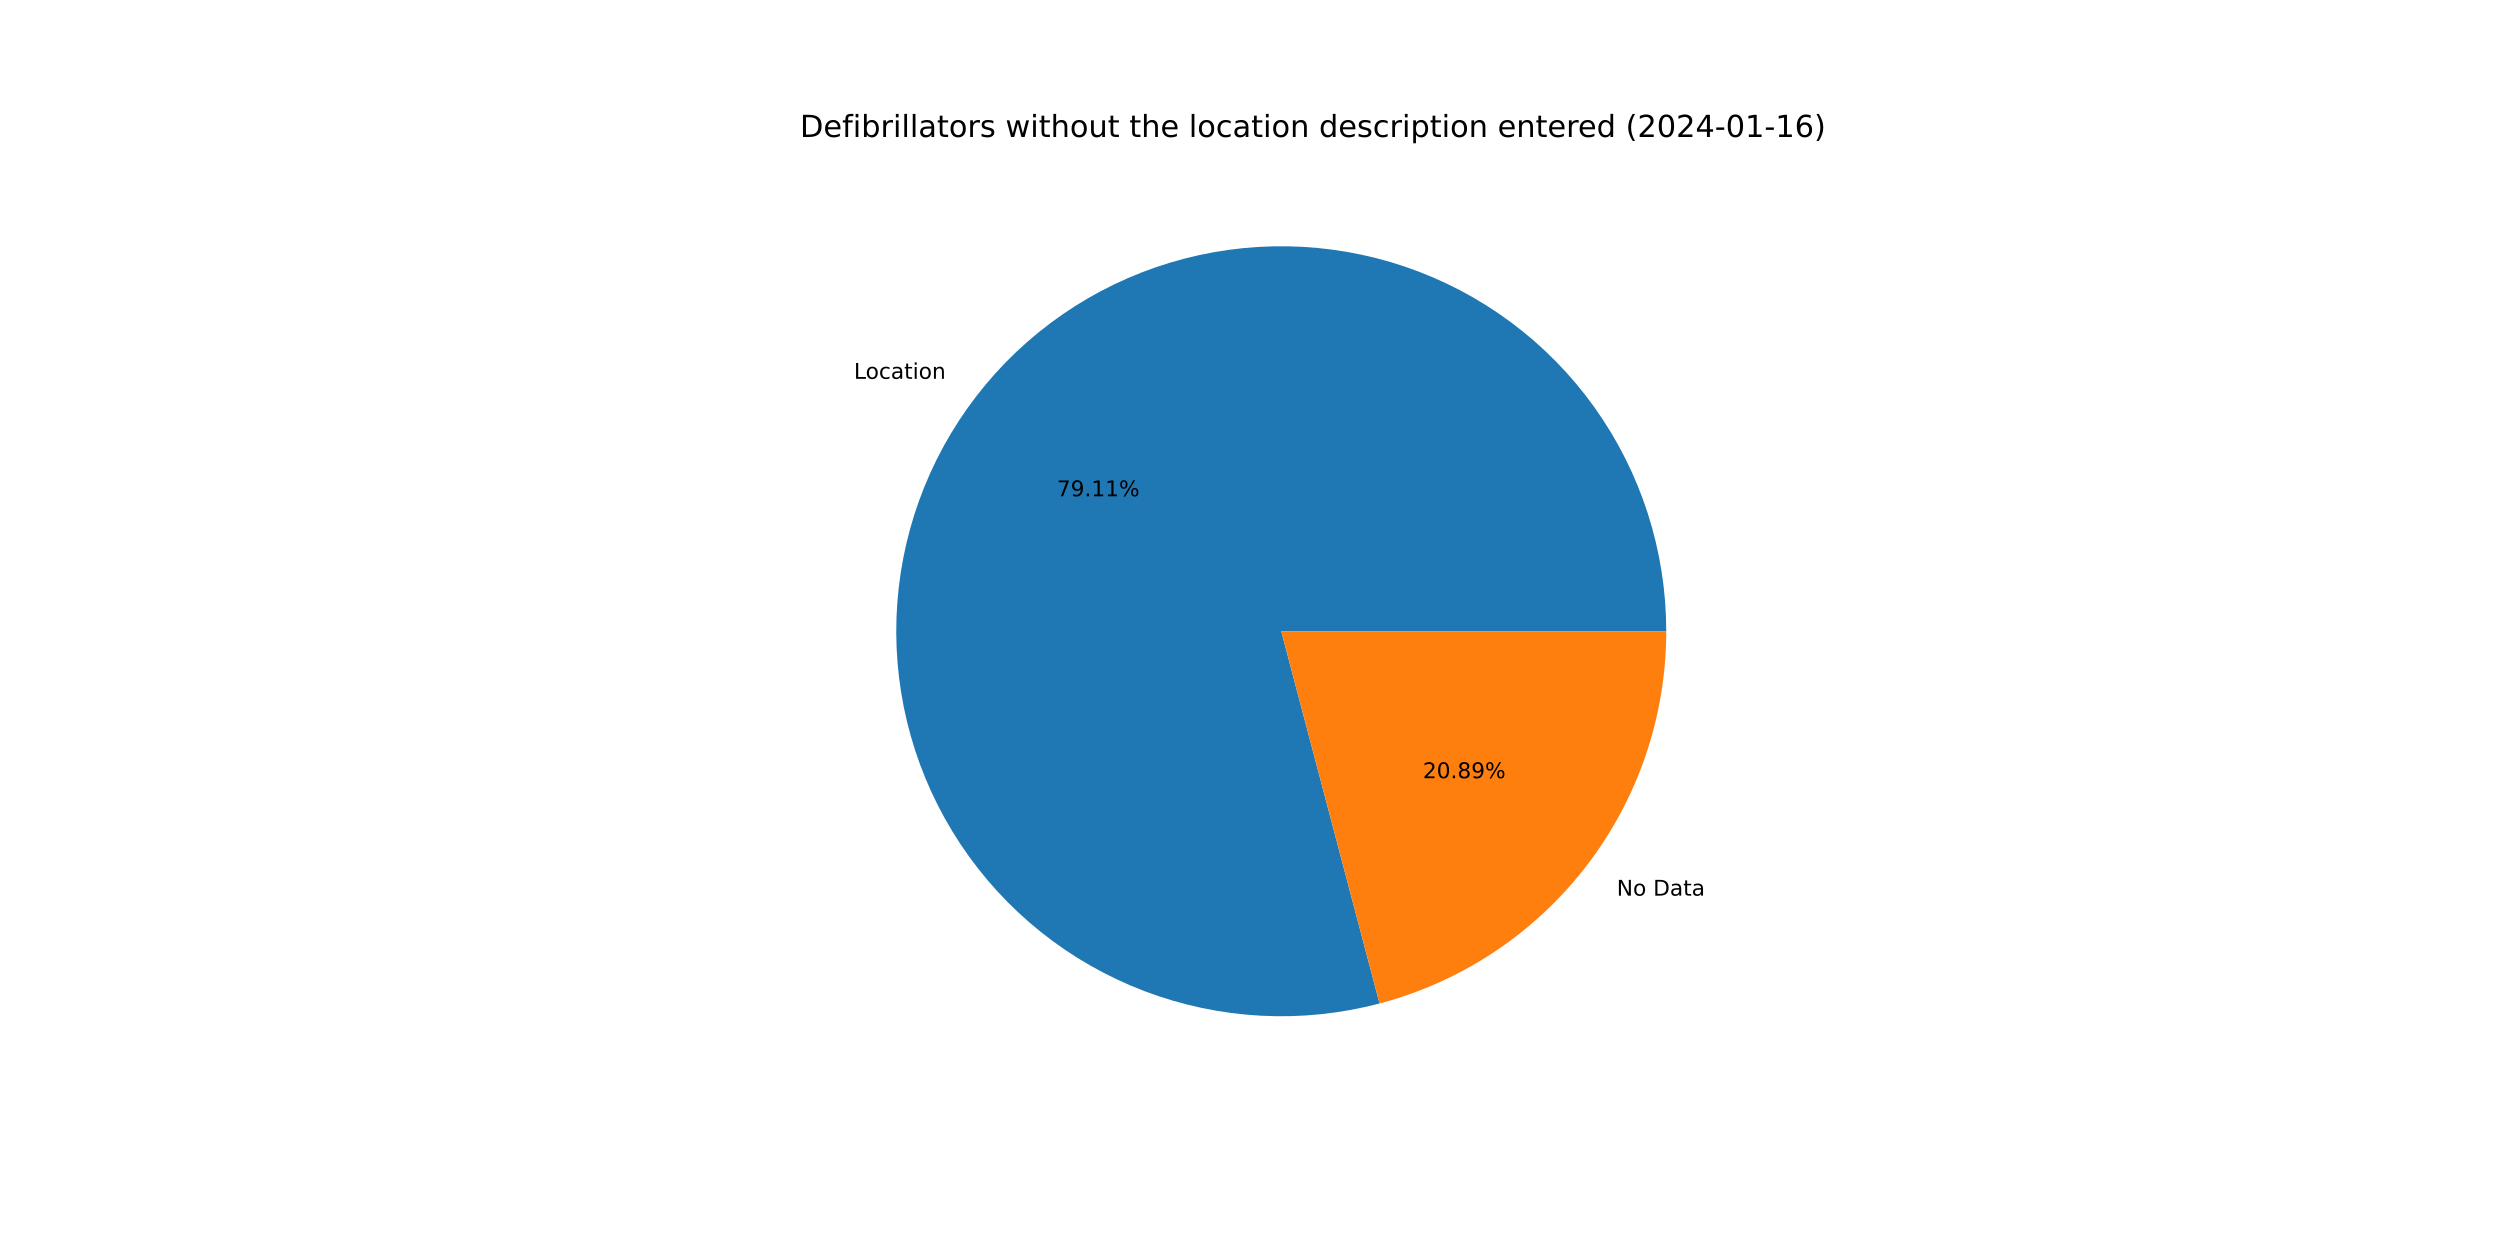
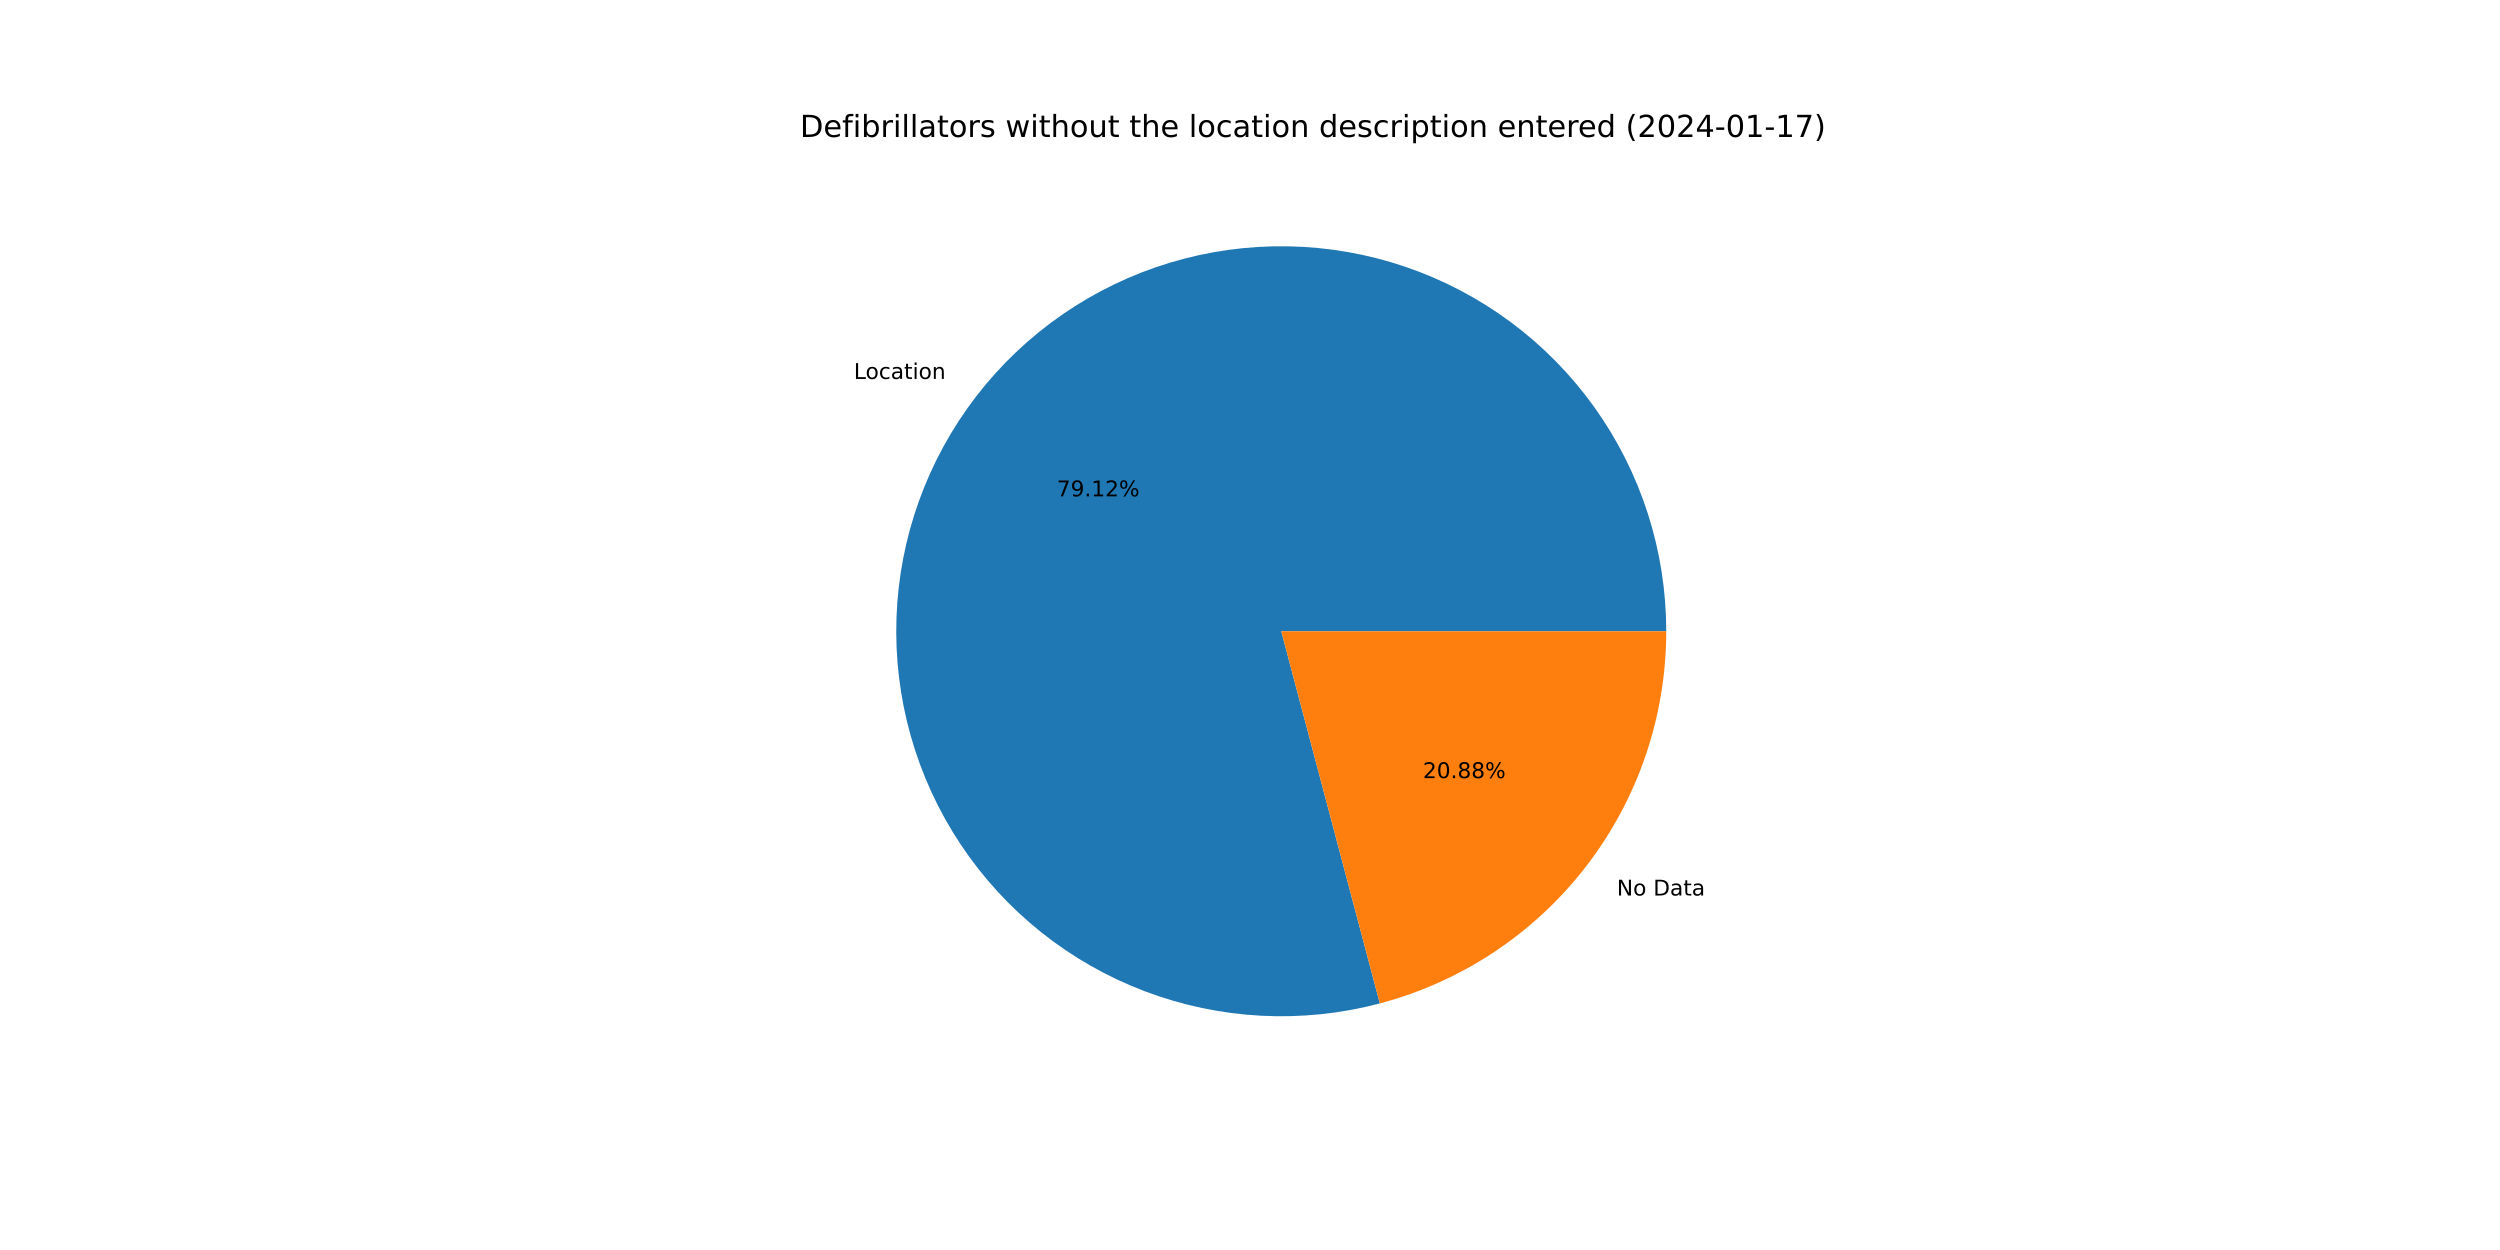
<svg xmlns="http://www.w3.org/2000/svg" xmlns:xlink="http://www.w3.org/1999/xlink" width="1152pt" height="576pt" viewBox="0 0 1152 576" version="1.1">
  <defs>
    <style type="text/css">*{stroke-linejoin: round; stroke-linecap: butt}</style>
  </defs>
  <g id="figure_1">
    <g id="patch_1">
      <path d="M 0 576  L 1152 576  L 1152 0  L 0 0  z " style="fill: #ffffff" />
    </g>
    <g id="axes_1">
      <g id="patch_2">
-         <path d="M 767.808 290.88  C 767.808 272.472 764.943 254.175 759.316 236.649  C 753.689 219.122 745.368 202.577 734.652 187.609  C 723.937 172.641 710.957 159.432 696.179 148.456  C 681.4 137.481 665.004 128.872 647.578 122.939  C 630.152 117.006 611.909 113.821 593.503 113.499  C 575.098 113.177 556.754 115.722 539.132 121.041  C 521.509 126.361 504.821 134.391 489.668 144.843  C 474.515 155.295 461.081 168.043 449.848 182.626  C 438.616 197.21 429.721 213.454 423.485 230.773  C 417.248 248.092 413.744 266.277 413.101 284.674  C 412.457 303.071 414.68 321.457 419.691 339.17  C 424.701 356.883 432.438 373.708 442.624 389.042  C 452.809 404.375 465.319 418.03 479.704 429.516  C 494.089 441.002 510.175 450.18 527.382 456.718  C 544.59 463.257 562.711 467.078 581.094 468.044  C 599.477 469.009 617.898 467.108 635.696 462.408  L 590.4 290.88  L 767.808 290.88  z " style="fill: #1f77b4" />
+         <path d="M 767.808 290.88  C 767.808 272.469 764.942 254.17 759.313 236.641  C 753.684 219.111 745.361 202.564 734.642 187.595  C 723.924 172.626 710.94 159.416 696.158 148.441  C 681.376 137.466 664.975 128.858 647.546 122.928  C 630.116 116.997 611.869 113.816 593.461 113.498  C 575.053 113.181 556.707 115.731 539.083 121.056  C 521.459 126.382 504.771 134.418 489.619 144.877  C 474.468 155.336 461.036 168.09 449.807 182.68  C 438.578 197.27 429.689 213.52 423.459 230.845  C 417.228 248.169 413.733 266.359 413.098 284.759  C 412.462 303.159 414.695 321.546 419.716 339.259  C 424.737 356.972 432.484 373.796 442.68 389.126  C 452.876 404.456 465.396 418.106 479.79 429.585  C 494.185 441.064 510.279 450.232 527.493 456.761  C 544.708 463.289 562.834 467.098 581.221 468.05  C 599.607 469.003 618.03 467.088 635.827 462.373  L 590.4 290.88  L 767.808 290.88  z " style="fill: #1f77b4" />
      </g>
      <g id="patch_3">
-         <path d="M 635.696 462.408  C 673.555 452.411 707.059 430.155 730.952 399.134  C 754.845 368.112 767.808 330.036 767.808 290.88  L 590.4 290.88  L 635.696 462.408  z " style="fill: #ff7f0e" />
+         <path d="M 635.827 462.373  C 673.655 452.353 707.126 430.092 730.993 399.08  C 754.86 368.068 767.808 330.013 767.808 290.88  L 590.4 290.88  L 635.827 462.373  z " style="fill: #ff7f0e" />
      </g>
      <g id="matplotlib.axis_1" />
      <g id="matplotlib.axis_2" />
      <g id="text_1">
-         <g transform="translate(393.4964 174.5603)scale(0.1 -0.1)">
+         <g transform="translate(393.451 174.6194)scale(0.1 -0.1)">
          <defs>
            <path id="DejaVuSans-4c" d="M 628 4666  L 1259 4666  L 1259 531  L 3531 531  L 3531 0  L 628 0  L 628 4666  z " transform="scale(0.015625)" />
            <path id="DejaVuSans-6f" d="M 1959 3097  Q 1497 3097 1228 2736  Q 959 2375 959 1747  Q 959 1119 1226 758  Q 1494 397 1959 397  Q 2419 397 2687 759  Q 2956 1122 2956 1747  Q 2956 2369 2687 2733  Q 2419 3097 1959 3097  z M 1959 3584  Q 2709 3584 3137 3096  Q 3566 2609 3566 1747  Q 3566 888 3137 398  Q 2709 -91 1959 -91  Q 1206 -91 779 398  Q 353 888 353 1747  Q 353 2609 779 3096  Q 1206 3584 1959 3584  z " transform="scale(0.015625)" />
            <path id="DejaVuSans-63" d="M 3122 3366  L 3122 2828  Q 2878 2963 2633 3030  Q 2388 3097 2138 3097  Q 1578 3097 1268 2742  Q 959 2388 959 1747  Q 959 1106 1268 751  Q 1578 397 2138 397  Q 2388 397 2633 464  Q 2878 531 3122 666  L 3122 134  Q 2881 22 2623 -34  Q 2366 -91 2075 -91  Q 1284 -91 818 406  Q 353 903 353 1747  Q 353 2603 823 3093  Q 1294 3584 2113 3584  Q 2378 3584 2631 3529  Q 2884 3475 3122 3366  z " transform="scale(0.015625)" />
            <path id="DejaVuSans-61" d="M 2194 1759  Q 1497 1759 1228 1600  Q 959 1441 959 1056  Q 959 750 1161 570  Q 1363 391 1709 391  Q 2188 391 2477 730  Q 2766 1069 2766 1631  L 2766 1759  L 2194 1759  z M 3341 1997  L 3341 0  L 2766 0  L 2766 531  Q 2569 213 2275 61  Q 1981 -91 1556 -91  Q 1019 -91 701 211  Q 384 513 384 1019  Q 384 1609 779 1909  Q 1175 2209 1959 2209  L 2766 2209  L 2766 2266  Q 2766 2663 2505 2880  Q 2244 3097 1772 3097  Q 1472 3097 1187 3025  Q 903 2953 641 2809  L 641 3341  Q 956 3463 1253 3523  Q 1550 3584 1831 3584  Q 2591 3584 2966 3190  Q 3341 2797 3341 1997  z " transform="scale(0.015625)" />
            <path id="DejaVuSans-74" d="M 1172 4494  L 1172 3500  L 2356 3500  L 2356 3053  L 1172 3053  L 1172 1153  Q 1172 725 1289 603  Q 1406 481 1766 481  L 2356 481  L 2356 0  L 1766 0  Q 1100 0 847 248  Q 594 497 594 1153  L 594 3053  L 172 3053  L 172 3500  L 594 3500  L 594 4494  L 1172 4494  z " transform="scale(0.015625)" />
            <path id="DejaVuSans-69" d="M 603 3500  L 1178 3500  L 1178 0  L 603 0  L 603 3500  z M 603 4863  L 1178 4863  L 1178 4134  L 603 4134  L 603 4863  z " transform="scale(0.015625)" />
            <path id="DejaVuSans-6e" d="M 3513 2113  L 3513 0  L 2938 0  L 2938 2094  Q 2938 2591 2744 2837  Q 2550 3084 2163 3084  Q 1697 3084 1428 2787  Q 1159 2491 1159 1978  L 1159 0  L 581 0  L 581 3500  L 1159 3500  L 1159 2956  Q 1366 3272 1645 3428  Q 1925 3584 2291 3584  Q 2894 3584 3203 3211  Q 3513 2838 3513 2113  z " transform="scale(0.015625)" />
          </defs>
          <use xlink:href="#DejaVuSans-4c" />
          <use xlink:href="#DejaVuSans-6f" x="53.963" />
          <use xlink:href="#DejaVuSans-63" x="115.145" />
          <use xlink:href="#DejaVuSans-61" x="170.125" />
          <use xlink:href="#DejaVuSans-74" x="231.404" />
          <use xlink:href="#DejaVuSans-69" x="270.613" />
          <use xlink:href="#DejaVuSans-6f" x="298.396" />
          <use xlink:href="#DejaVuSans-6e" x="359.578" />
        </g>
      </g>
      <g id="text_2">
-         <g transform="translate(487.0042 228.6872)scale(0.1 -0.1)">
+         <g transform="translate(486.9794 228.7194)scale(0.1 -0.1)">
          <defs>
            <path id="DejaVuSans-37" d="M 525 4666  L 3525 4666  L 3525 4397  L 1831 0  L 1172 0  L 2766 4134  L 525 4134  L 525 4666  z " transform="scale(0.015625)" />
            <path id="DejaVuSans-39" d="M 703 97  L 703 672  Q 941 559 1184 500  Q 1428 441 1663 441  Q 2288 441 2617 861  Q 2947 1281 2994 2138  Q 2813 1869 2534 1725  Q 2256 1581 1919 1581  Q 1219 1581 811 2004  Q 403 2428 403 3163  Q 403 3881 828 4315  Q 1253 4750 1959 4750  Q 2769 4750 3195 4129  Q 3622 3509 3622 2328  Q 3622 1225 3098 567  Q 2575 -91 1691 -91  Q 1453 -91 1209 -44  Q 966 3 703 97  z M 1959 2075  Q 2384 2075 2632 2365  Q 2881 2656 2881 3163  Q 2881 3666 2632 3958  Q 2384 4250 1959 4250  Q 1534 4250 1286 3958  Q 1038 3666 1038 3163  Q 1038 2656 1286 2365  Q 1534 2075 1959 2075  z " transform="scale(0.015625)" />
            <path id="DejaVuSans-2e" d="M 684 794  L 1344 794  L 1344 0  L 684 0  L 684 794  z " transform="scale(0.015625)" />
            <path id="DejaVuSans-31" d="M 794 531  L 1825 531  L 1825 4091  L 703 3866  L 703 4441  L 1819 4666  L 2450 4666  L 2450 531  L 3481 531  L 3481 0  L 794 0  L 794 531  z " transform="scale(0.015625)" />
+             <path id="DejaVuSans-32" d="M 1228 531  L 3431 531  L 3431 0  L 469 0  L 469 531  Q 828 903 1448 1529  Q 2069 2156 2228 2338  Q 2531 2678 2651 2914  Q 2772 3150 2772 3378  Q 2772 3750 2511 3984  Q 2250 4219 1831 4219  Q 1534 4219 1204 4116  Q 875 4013 500 3803  L 500 4441  Q 881 4594 1212 4672  Q 1544 4750 1819 4750  Q 2544 4750 2975 4387  Q 3406 4025 3406 3419  Q 3406 3131 3298 2873  Q 3191 2616 2906 2266  Q 2828 2175 2409 1742  Q 1991 1309 1228 531  z " transform="scale(0.015625)" />
            <path id="DejaVuSans-25" d="M 4653 2053  Q 4381 2053 4226 1822  Q 4072 1591 4072 1178  Q 4072 772 4226 539  Q 4381 306 4653 306  Q 4919 306 5073 539  Q 5228 772 5228 1178  Q 5228 1588 5073 1820  Q 4919 2053 4653 2053  z M 4653 2450  Q 5147 2450 5437 2106  Q 5728 1763 5728 1178  Q 5728 594 5436 251  Q 5144 -91 4653 -91  Q 4153 -91 3862 251  Q 3572 594 3572 1178  Q 3572 1766 3864 2108  Q 4156 2450 4653 2450  z M 1428 4353  Q 1159 4353 1004 4120  Q 850 3888 850 3481  Q 850 3069 1003 2837  Q 1156 2606 1428 2606  Q 1700 2606 1854 2837  Q 2009 3069 2009 3481  Q 2009 3884 1853 4118  Q 1697 4353 1428 4353  z M 4250 4750  L 4750 4750  L 1831 -91  L 1331 -91  L 4250 4750  z M 1428 4750  Q 1922 4750 2215 4408  Q 2509 4066 2509 3481  Q 2509 2891 2217 2550  Q 1925 2209 1428 2209  Q 931 2209 642 2551  Q 353 2894 353 3481  Q 353 4063 643 4406  Q 934 4750 1428 4750  z " transform="scale(0.015625)" />
          </defs>
          <use xlink:href="#DejaVuSans-37" />
          <use xlink:href="#DejaVuSans-39" x="63.623" />
          <use xlink:href="#DejaVuSans-2e" x="127.246" />
          <use xlink:href="#DejaVuSans-31" x="159.033" />
-           <use xlink:href="#DejaVuSans-31" x="222.656" />
+           <use xlink:href="#DejaVuSans-32" x="222.656" />
          <use xlink:href="#DejaVuSans-25" x="286.279" />
        </g>
      </g>
      <g id="text_3">
-         <g transform="translate(745.0067 412.7184)scale(0.1 -0.1)">
+         <g transform="translate(745.0521 412.6594)scale(0.1 -0.1)">
          <defs>
            <path id="DejaVuSans-4e" d="M 628 4666  L 1478 4666  L 3547 763  L 3547 4666  L 4159 4666  L 4159 0  L 3309 0  L 1241 3903  L 1241 0  L 628 0  L 628 4666  z " transform="scale(0.015625)" />
            <path id="DejaVuSans-20" transform="scale(0.015625)" />
            <path id="DejaVuSans-44" d="M 1259 4147  L 1259 519  L 2022 519  Q 2988 519 3436 956  Q 3884 1394 3884 2338  Q 3884 3275 3436 3711  Q 2988 4147 2022 4147  L 1259 4147  z M 628 4666  L 1925 4666  Q 3281 4666 3915 4102  Q 4550 3538 4550 2338  Q 4550 1131 3912 565  Q 3275 0 1925 0  L 628 0  L 628 4666  z " transform="scale(0.015625)" />
          </defs>
          <use xlink:href="#DejaVuSans-4e" />
          <use xlink:href="#DejaVuSans-6f" x="74.805" />
          <use xlink:href="#DejaVuSans-20" x="135.986" />
          <use xlink:href="#DejaVuSans-44" x="167.773" />
          <use xlink:href="#DejaVuSans-61" x="244.775" />
          <use xlink:href="#DejaVuSans-74" x="306.055" />
          <use xlink:href="#DejaVuSans-61" x="345.264" />
        </g>
      </g>
      <g id="text_4">
-         <g transform="translate(655.6661 358.5916)scale(0.1 -0.1)">
+         <g transform="translate(655.6909 358.5594)scale(0.1 -0.1)">
          <defs>
-             <path id="DejaVuSans-32" d="M 1228 531  L 3431 531  L 3431 0  L 469 0  L 469 531  Q 828 903 1448 1529  Q 2069 2156 2228 2338  Q 2531 2678 2651 2914  Q 2772 3150 2772 3378  Q 2772 3750 2511 3984  Q 2250 4219 1831 4219  Q 1534 4219 1204 4116  Q 875 4013 500 3803  L 500 4441  Q 881 4594 1212 4672  Q 1544 4750 1819 4750  Q 2544 4750 2975 4387  Q 3406 4025 3406 3419  Q 3406 3131 3298 2873  Q 3191 2616 2906 2266  Q 2828 2175 2409 1742  Q 1991 1309 1228 531  z " transform="scale(0.015625)" />
            <path id="DejaVuSans-30" d="M 2034 4250  Q 1547 4250 1301 3770  Q 1056 3291 1056 2328  Q 1056 1369 1301 889  Q 1547 409 2034 409  Q 2525 409 2770 889  Q 3016 1369 3016 2328  Q 3016 3291 2770 3770  Q 2525 4250 2034 4250  z M 2034 4750  Q 2819 4750 3233 4129  Q 3647 3509 3647 2328  Q 3647 1150 3233 529  Q 2819 -91 2034 -91  Q 1250 -91 836 529  Q 422 1150 422 2328  Q 422 3509 836 4129  Q 1250 4750 2034 4750  z " transform="scale(0.015625)" />
            <path id="DejaVuSans-38" d="M 2034 2216  Q 1584 2216 1326 1975  Q 1069 1734 1069 1313  Q 1069 891 1326 650  Q 1584 409 2034 409  Q 2484 409 2743 651  Q 3003 894 3003 1313  Q 3003 1734 2745 1975  Q 2488 2216 2034 2216  z M 1403 2484  Q 997 2584 770 2862  Q 544 3141 544 3541  Q 544 4100 942 4425  Q 1341 4750 2034 4750  Q 2731 4750 3128 4425  Q 3525 4100 3525 3541  Q 3525 3141 3298 2862  Q 3072 2584 2669 2484  Q 3125 2378 3379 2068  Q 3634 1759 3634 1313  Q 3634 634 3220 271  Q 2806 -91 2034 -91  Q 1263 -91 848 271  Q 434 634 434 1313  Q 434 1759 690 2068  Q 947 2378 1403 2484  z M 1172 3481  Q 1172 3119 1398 2916  Q 1625 2713 2034 2713  Q 2441 2713 2670 2916  Q 2900 3119 2900 3481  Q 2900 3844 2670 4047  Q 2441 4250 2034 4250  Q 1625 4250 1398 4047  Q 1172 3844 1172 3481  z " transform="scale(0.015625)" />
          </defs>
          <use xlink:href="#DejaVuSans-32" />
          <use xlink:href="#DejaVuSans-30" x="63.623" />
          <use xlink:href="#DejaVuSans-2e" x="127.246" />
          <use xlink:href="#DejaVuSans-38" x="159.033" />
-           <use xlink:href="#DejaVuSans-39" x="222.656" />
+           <use xlink:href="#DejaVuSans-38" x="222.656" />
          <use xlink:href="#DejaVuSans-25" x="286.279" />
        </g>
      </g>
      <g id="text_5">
        <g transform="translate(368.64 63.12)scale(0.14 -0.14)">
          <defs>
            <path id="DejaVuSans-65" d="M 3597 1894  L 3597 1613  L 953 1613  Q 991 1019 1311 708  Q 1631 397 2203 397  Q 2534 397 2845 478  Q 3156 559 3463 722  L 3463 178  Q 3153 47 2828 -22  Q 2503 -91 2169 -91  Q 1331 -91 842 396  Q 353 884 353 1716  Q 353 2575 817 3079  Q 1281 3584 2069 3584  Q 2775 3584 3186 3129  Q 3597 2675 3597 1894  z M 3022 2063  Q 3016 2534 2758 2815  Q 2500 3097 2075 3097  Q 1594 3097 1305 2825  Q 1016 2553 972 2059  L 3022 2063  z " transform="scale(0.015625)" />
            <path id="DejaVuSans-66" d="M 2375 4863  L 2375 4384  L 1825 4384  Q 1516 4384 1395 4259  Q 1275 4134 1275 3809  L 1275 3500  L 2222 3500  L 2222 3053  L 1275 3053  L 1275 0  L 697 0  L 697 3053  L 147 3053  L 147 3500  L 697 3500  L 697 3744  Q 697 4328 969 4595  Q 1241 4863 1831 4863  L 2375 4863  z " transform="scale(0.015625)" />
            <path id="DejaVuSans-62" d="M 3116 1747  Q 3116 2381 2855 2742  Q 2594 3103 2138 3103  Q 1681 3103 1420 2742  Q 1159 2381 1159 1747  Q 1159 1113 1420 752  Q 1681 391 2138 391  Q 2594 391 2855 752  Q 3116 1113 3116 1747  z M 1159 2969  Q 1341 3281 1617 3432  Q 1894 3584 2278 3584  Q 2916 3584 3314 3078  Q 3713 2572 3713 1747  Q 3713 922 3314 415  Q 2916 -91 2278 -91  Q 1894 -91 1617 61  Q 1341 213 1159 525  L 1159 0  L 581 0  L 581 4863  L 1159 4863  L 1159 2969  z " transform="scale(0.015625)" />
            <path id="DejaVuSans-72" d="M 2631 2963  Q 2534 3019 2420 3045  Q 2306 3072 2169 3072  Q 1681 3072 1420 2755  Q 1159 2438 1159 1844  L 1159 0  L 581 0  L 581 3500  L 1159 3500  L 1159 2956  Q 1341 3275 1631 3429  Q 1922 3584 2338 3584  Q 2397 3584 2469 3576  Q 2541 3569 2628 3553  L 2631 2963  z " transform="scale(0.015625)" />
            <path id="DejaVuSans-6c" d="M 603 4863  L 1178 4863  L 1178 0  L 603 0  L 603 4863  z " transform="scale(0.015625)" />
            <path id="DejaVuSans-73" d="M 2834 3397  L 2834 2853  Q 2591 2978 2328 3040  Q 2066 3103 1784 3103  Q 1356 3103 1142 2972  Q 928 2841 928 2578  Q 928 2378 1081 2264  Q 1234 2150 1697 2047  L 1894 2003  Q 2506 1872 2764 1633  Q 3022 1394 3022 966  Q 3022 478 2636 193  Q 2250 -91 1575 -91  Q 1294 -91 989 -36  Q 684 19 347 128  L 347 722  Q 666 556 975 473  Q 1284 391 1588 391  Q 1994 391 2212 530  Q 2431 669 2431 922  Q 2431 1156 2273 1281  Q 2116 1406 1581 1522  L 1381 1569  Q 847 1681 609 1914  Q 372 2147 372 2553  Q 372 3047 722 3315  Q 1072 3584 1716 3584  Q 2034 3584 2315 3537  Q 2597 3491 2834 3397  z " transform="scale(0.015625)" />
            <path id="DejaVuSans-77" d="M 269 3500  L 844 3500  L 1563 769  L 2278 3500  L 2956 3500  L 3675 769  L 4391 3500  L 4966 3500  L 4050 0  L 3372 0  L 2619 2869  L 1863 0  L 1184 0  L 269 3500  z " transform="scale(0.015625)" />
            <path id="DejaVuSans-68" d="M 3513 2113  L 3513 0  L 2938 0  L 2938 2094  Q 2938 2591 2744 2837  Q 2550 3084 2163 3084  Q 1697 3084 1428 2787  Q 1159 2491 1159 1978  L 1159 0  L 581 0  L 581 4863  L 1159 4863  L 1159 2956  Q 1366 3272 1645 3428  Q 1925 3584 2291 3584  Q 2894 3584 3203 3211  Q 3513 2838 3513 2113  z " transform="scale(0.015625)" />
            <path id="DejaVuSans-75" d="M 544 1381  L 544 3500  L 1119 3500  L 1119 1403  Q 1119 906 1312 657  Q 1506 409 1894 409  Q 2359 409 2629 706  Q 2900 1003 2900 1516  L 2900 3500  L 3475 3500  L 3475 0  L 2900 0  L 2900 538  Q 2691 219 2414 64  Q 2138 -91 1772 -91  Q 1169 -91 856 284  Q 544 659 544 1381  z M 1991 3584  L 1991 3584  z " transform="scale(0.015625)" />
            <path id="DejaVuSans-64" d="M 2906 2969  L 2906 4863  L 3481 4863  L 3481 0  L 2906 0  L 2906 525  Q 2725 213 2448 61  Q 2172 -91 1784 -91  Q 1150 -91 751 415  Q 353 922 353 1747  Q 353 2572 751 3078  Q 1150 3584 1784 3584  Q 2172 3584 2448 3432  Q 2725 3281 2906 2969  z M 947 1747  Q 947 1113 1208 752  Q 1469 391 1925 391  Q 2381 391 2643 752  Q 2906 1113 2906 1747  Q 2906 2381 2643 2742  Q 2381 3103 1925 3103  Q 1469 3103 1208 2742  Q 947 2381 947 1747  z " transform="scale(0.015625)" />
            <path id="DejaVuSans-70" d="M 1159 525  L 1159 -1331  L 581 -1331  L 581 3500  L 1159 3500  L 1159 2969  Q 1341 3281 1617 3432  Q 1894 3584 2278 3584  Q 2916 3584 3314 3078  Q 3713 2572 3713 1747  Q 3713 922 3314 415  Q 2916 -91 2278 -91  Q 1894 -91 1617 61  Q 1341 213 1159 525  z M 3116 1747  Q 3116 2381 2855 2742  Q 2594 3103 2138 3103  Q 1681 3103 1420 2742  Q 1159 2381 1159 1747  Q 1159 1113 1420 752  Q 1681 391 2138 391  Q 2594 391 2855 752  Q 3116 1113 3116 1747  z " transform="scale(0.015625)" />
            <path id="DejaVuSans-28" d="M 1984 4856  Q 1566 4138 1362 3434  Q 1159 2731 1159 2009  Q 1159 1288 1364 580  Q 1569 -128 1984 -844  L 1484 -844  Q 1016 -109 783 600  Q 550 1309 550 2009  Q 550 2706 781 3412  Q 1013 4119 1484 4856  L 1984 4856  z " transform="scale(0.015625)" />
            <path id="DejaVuSans-34" d="M 2419 4116  L 825 1625  L 2419 1625  L 2419 4116  z M 2253 4666  L 3047 4666  L 3047 1625  L 3713 1625  L 3713 1100  L 3047 1100  L 3047 0  L 2419 0  L 2419 1100  L 313 1100  L 313 1709  L 2253 4666  z " transform="scale(0.015625)" />
            <path id="DejaVuSans-2d" d="M 313 2009  L 1997 2009  L 1997 1497  L 313 1497  L 313 2009  z " transform="scale(0.015625)" />
-             <path id="DejaVuSans-36" d="M 2113 2584  Q 1688 2584 1439 2293  Q 1191 2003 1191 1497  Q 1191 994 1439 701  Q 1688 409 2113 409  Q 2538 409 2786 701  Q 3034 994 3034 1497  Q 3034 2003 2786 2293  Q 2538 2584 2113 2584  z M 3366 4563  L 3366 3988  Q 3128 4100 2886 4159  Q 2644 4219 2406 4219  Q 1781 4219 1451 3797  Q 1122 3375 1075 2522  Q 1259 2794 1537 2939  Q 1816 3084 2150 3084  Q 2853 3084 3261 2657  Q 3669 2231 3669 1497  Q 3669 778 3244 343  Q 2819 -91 2113 -91  Q 1303 -91 875 529  Q 447 1150 447 2328  Q 447 3434 972 4092  Q 1497 4750 2381 4750  Q 2619 4750 2861 4703  Q 3103 4656 3366 4563  z " transform="scale(0.015625)" />
            <path id="DejaVuSans-29" d="M 513 4856  L 1013 4856  Q 1481 4119 1714 3412  Q 1947 2706 1947 2009  Q 1947 1309 1714 600  Q 1481 -109 1013 -844  L 513 -844  Q 928 -128 1133 580  Q 1338 1288 1338 2009  Q 1338 2731 1133 3434  Q 928 4138 513 4856  z " transform="scale(0.015625)" />
          </defs>
          <use xlink:href="#DejaVuSans-44" />
          <use xlink:href="#DejaVuSans-65" x="77.002" />
          <use xlink:href="#DejaVuSans-66" x="138.525" />
          <use xlink:href="#DejaVuSans-69" x="173.73" />
          <use xlink:href="#DejaVuSans-62" x="201.514" />
          <use xlink:href="#DejaVuSans-72" x="264.99" />
          <use xlink:href="#DejaVuSans-69" x="306.104" />
          <use xlink:href="#DejaVuSans-6c" x="333.887" />
          <use xlink:href="#DejaVuSans-6c" x="361.67" />
          <use xlink:href="#DejaVuSans-61" x="389.453" />
          <use xlink:href="#DejaVuSans-74" x="450.732" />
          <use xlink:href="#DejaVuSans-6f" x="489.941" />
          <use xlink:href="#DejaVuSans-72" x="551.123" />
          <use xlink:href="#DejaVuSans-73" x="592.236" />
          <use xlink:href="#DejaVuSans-20" x="644.336" />
          <use xlink:href="#DejaVuSans-77" x="676.123" />
          <use xlink:href="#DejaVuSans-69" x="757.91" />
          <use xlink:href="#DejaVuSans-74" x="785.693" />
          <use xlink:href="#DejaVuSans-68" x="824.902" />
          <use xlink:href="#DejaVuSans-6f" x="888.281" />
          <use xlink:href="#DejaVuSans-75" x="949.463" />
          <use xlink:href="#DejaVuSans-74" x="1012.842" />
          <use xlink:href="#DejaVuSans-20" x="1052.051" />
          <use xlink:href="#DejaVuSans-74" x="1083.838" />
          <use xlink:href="#DejaVuSans-68" x="1123.047" />
          <use xlink:href="#DejaVuSans-65" x="1186.426" />
          <use xlink:href="#DejaVuSans-20" x="1247.949" />
          <use xlink:href="#DejaVuSans-6c" x="1279.736" />
          <use xlink:href="#DejaVuSans-6f" x="1307.52" />
          <use xlink:href="#DejaVuSans-63" x="1368.701" />
          <use xlink:href="#DejaVuSans-61" x="1423.682" />
          <use xlink:href="#DejaVuSans-74" x="1484.961" />
          <use xlink:href="#DejaVuSans-69" x="1524.17" />
          <use xlink:href="#DejaVuSans-6f" x="1551.953" />
          <use xlink:href="#DejaVuSans-6e" x="1613.135" />
          <use xlink:href="#DejaVuSans-20" x="1676.514" />
          <use xlink:href="#DejaVuSans-64" x="1708.301" />
          <use xlink:href="#DejaVuSans-65" x="1771.777" />
          <use xlink:href="#DejaVuSans-73" x="1833.301" />
          <use xlink:href="#DejaVuSans-63" x="1885.4" />
          <use xlink:href="#DejaVuSans-72" x="1940.381" />
          <use xlink:href="#DejaVuSans-69" x="1981.494" />
          <use xlink:href="#DejaVuSans-70" x="2009.277" />
          <use xlink:href="#DejaVuSans-74" x="2072.754" />
          <use xlink:href="#DejaVuSans-69" x="2111.963" />
          <use xlink:href="#DejaVuSans-6f" x="2139.746" />
          <use xlink:href="#DejaVuSans-6e" x="2200.928" />
          <use xlink:href="#DejaVuSans-20" x="2264.307" />
          <use xlink:href="#DejaVuSans-65" x="2296.094" />
          <use xlink:href="#DejaVuSans-6e" x="2357.617" />
          <use xlink:href="#DejaVuSans-74" x="2420.996" />
          <use xlink:href="#DejaVuSans-65" x="2460.205" />
          <use xlink:href="#DejaVuSans-72" x="2521.729" />
          <use xlink:href="#DejaVuSans-65" x="2560.592" />
          <use xlink:href="#DejaVuSans-64" x="2622.115" />
          <use xlink:href="#DejaVuSans-20" x="2685.592" />
          <use xlink:href="#DejaVuSans-28" x="2717.379" />
          <use xlink:href="#DejaVuSans-32" x="2756.393" />
          <use xlink:href="#DejaVuSans-30" x="2820.016" />
          <use xlink:href="#DejaVuSans-32" x="2883.639" />
          <use xlink:href="#DejaVuSans-34" x="2947.262" />
          <use xlink:href="#DejaVuSans-2d" x="3010.885" />
          <use xlink:href="#DejaVuSans-30" x="3046.969" />
          <use xlink:href="#DejaVuSans-31" x="3110.592" />
          <use xlink:href="#DejaVuSans-2d" x="3174.215" />
          <use xlink:href="#DejaVuSans-31" x="3210.299" />
-           <use xlink:href="#DejaVuSans-36" x="3273.922" />
+           <use xlink:href="#DejaVuSans-37" x="3273.922" />
          <use xlink:href="#DejaVuSans-29" x="3337.545" />
        </g>
      </g>
    </g>
  </g>
</svg>
